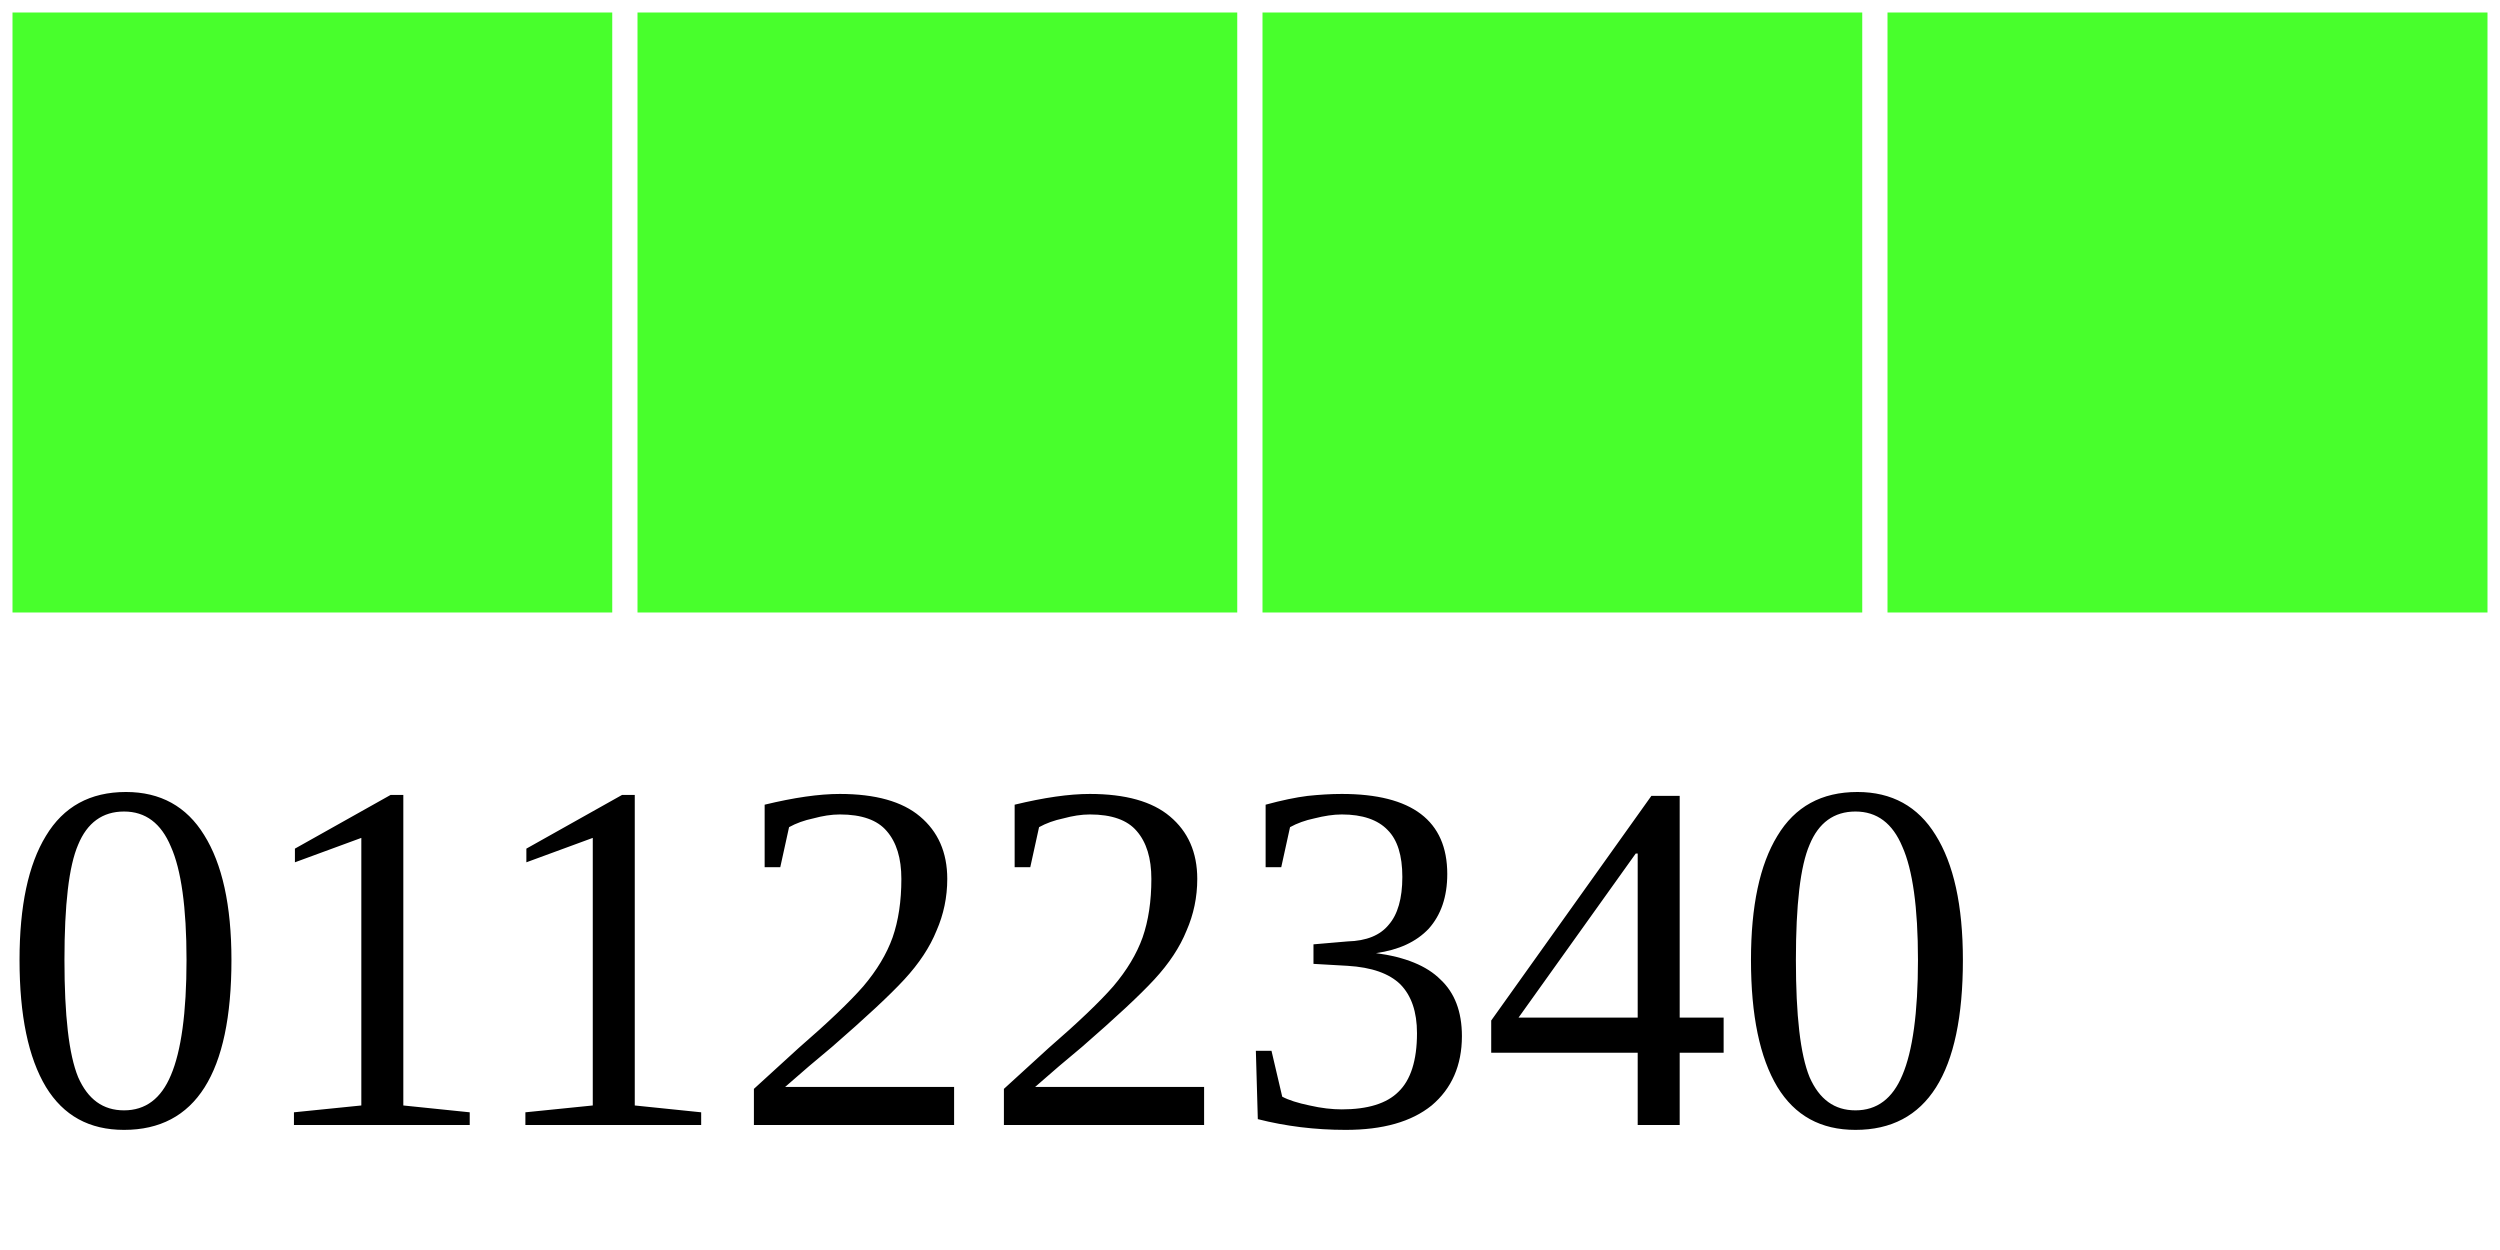
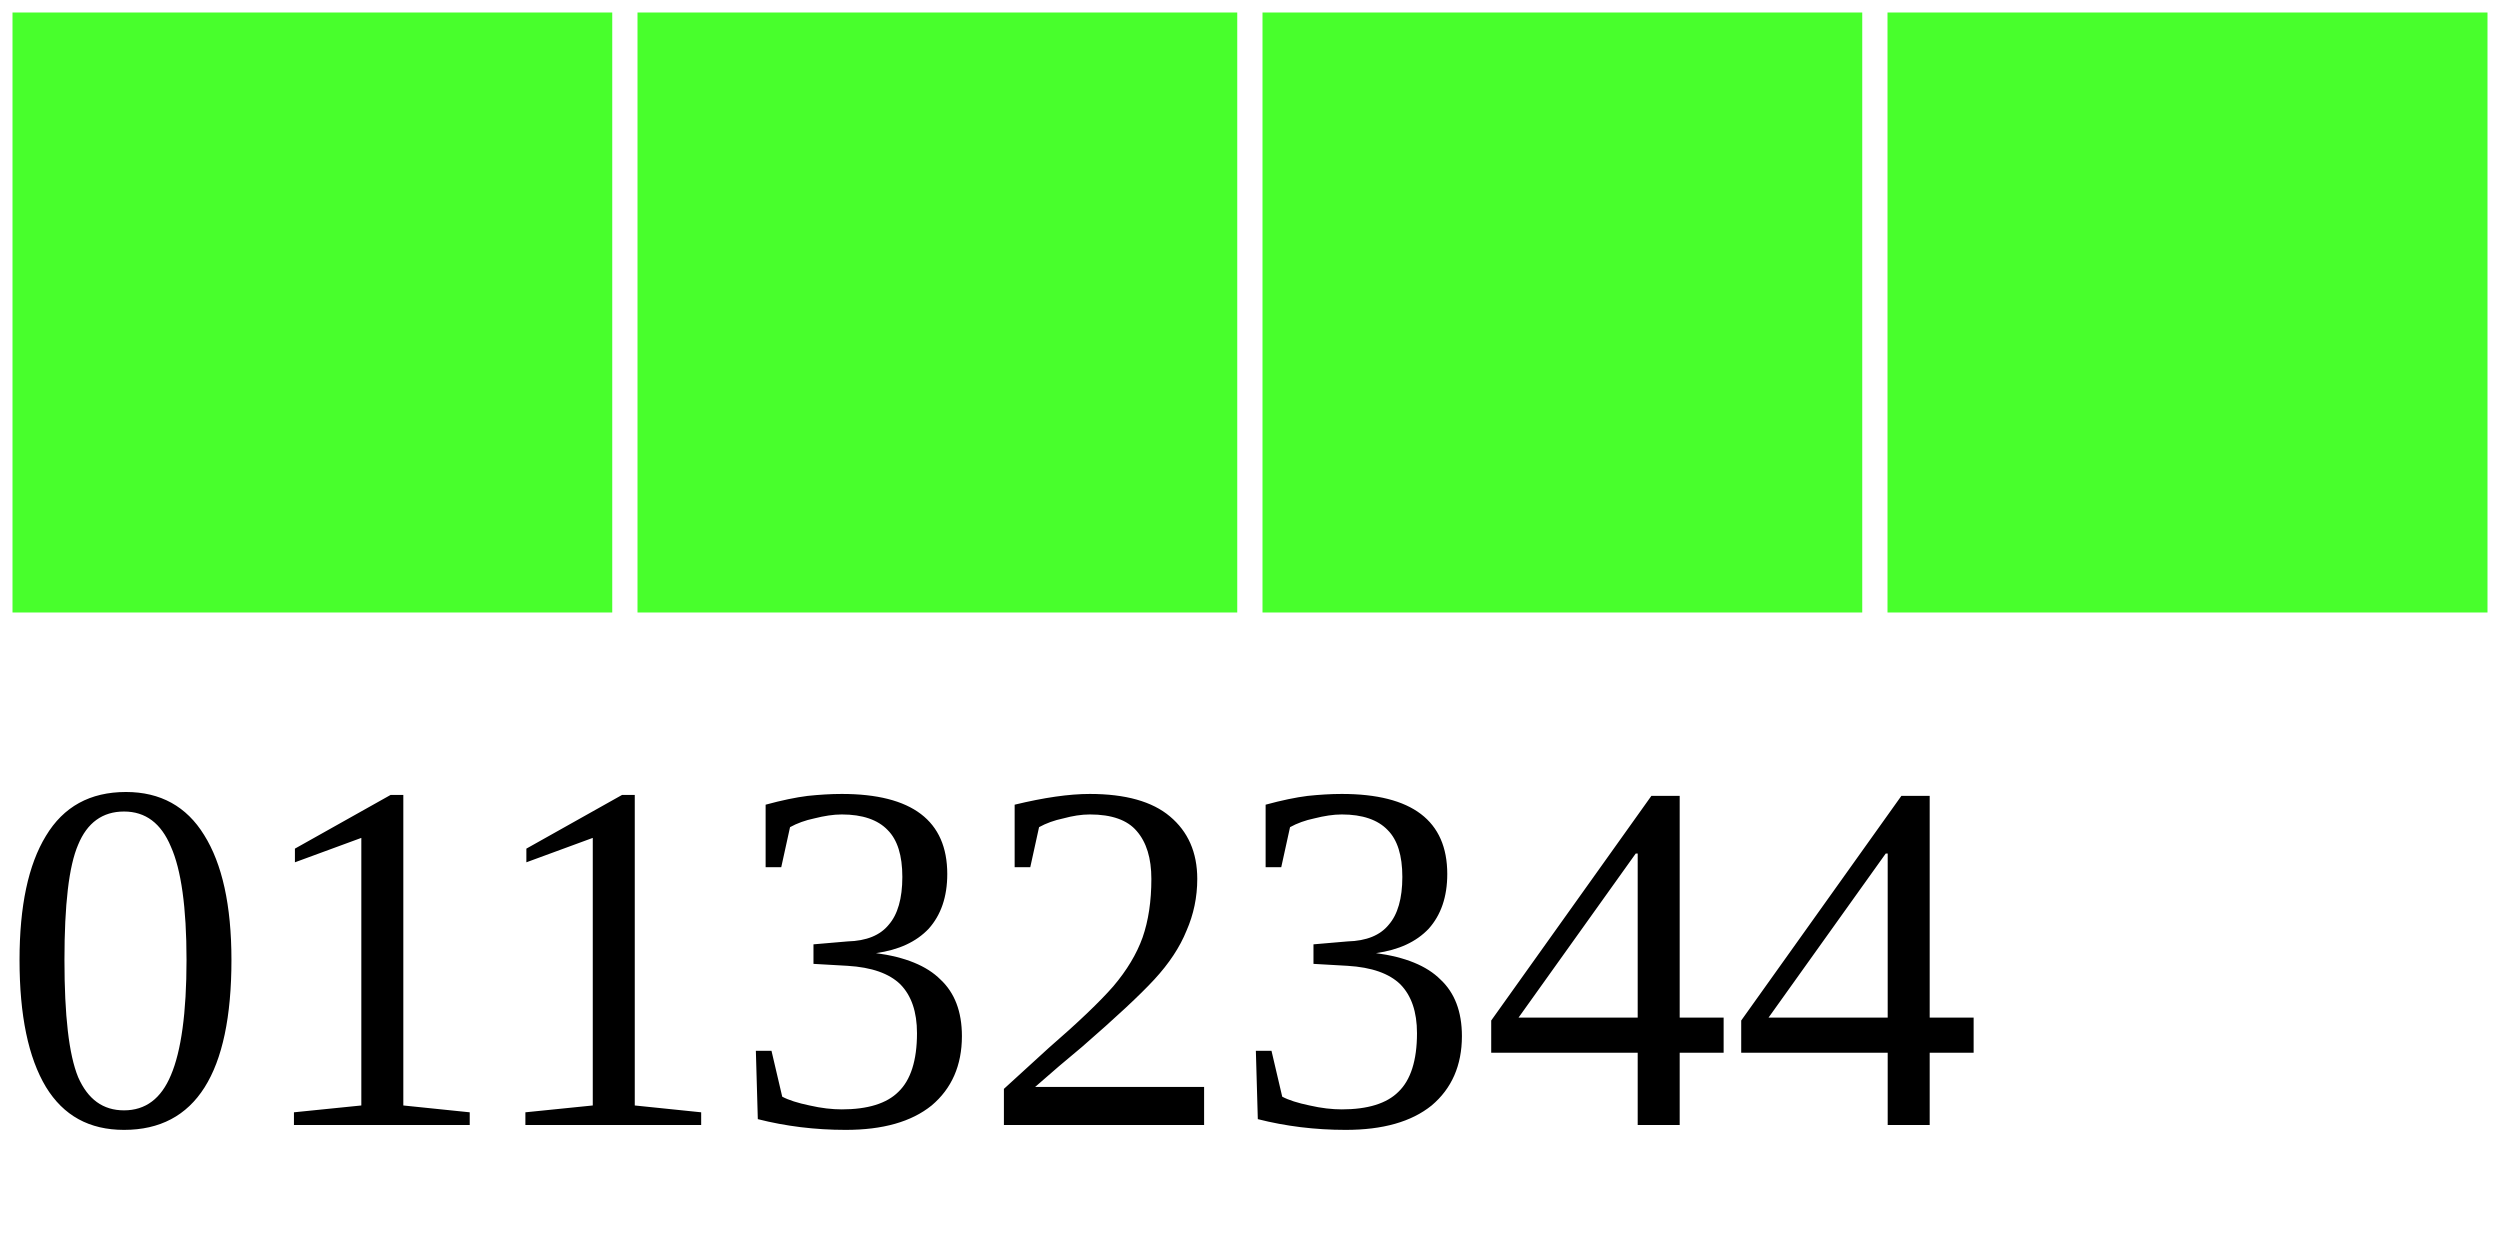
<svg xmlns="http://www.w3.org/2000/svg" width="40" height="20">
  <g>
    <rect width="10" height="10" style="fill:#48FF2C;stroke-width:0.4;stroke:rgb(255,255,255)" x="0" />
    <rect width="10" height="10" style="fill:#48FF2C;stroke-width:0.4;stroke:rgb(255,255,255)" x="10" />
    <rect width="10" height="10" style="fill:#48FF2C;stroke-width:0.4;stroke:rgb(255,255,255)" x="20" />
    <rect width="10" height="10" style="fill:#48FF2C;stroke-width:0.4;stroke:rgb(255,255,255)" x="30" />
-     <text x="0" y="18" fill="black" font-size="8">01122340</text>
+     <text x="0" y="18" fill="black" font-size="8">01132344</text>
  </g>
</svg>
